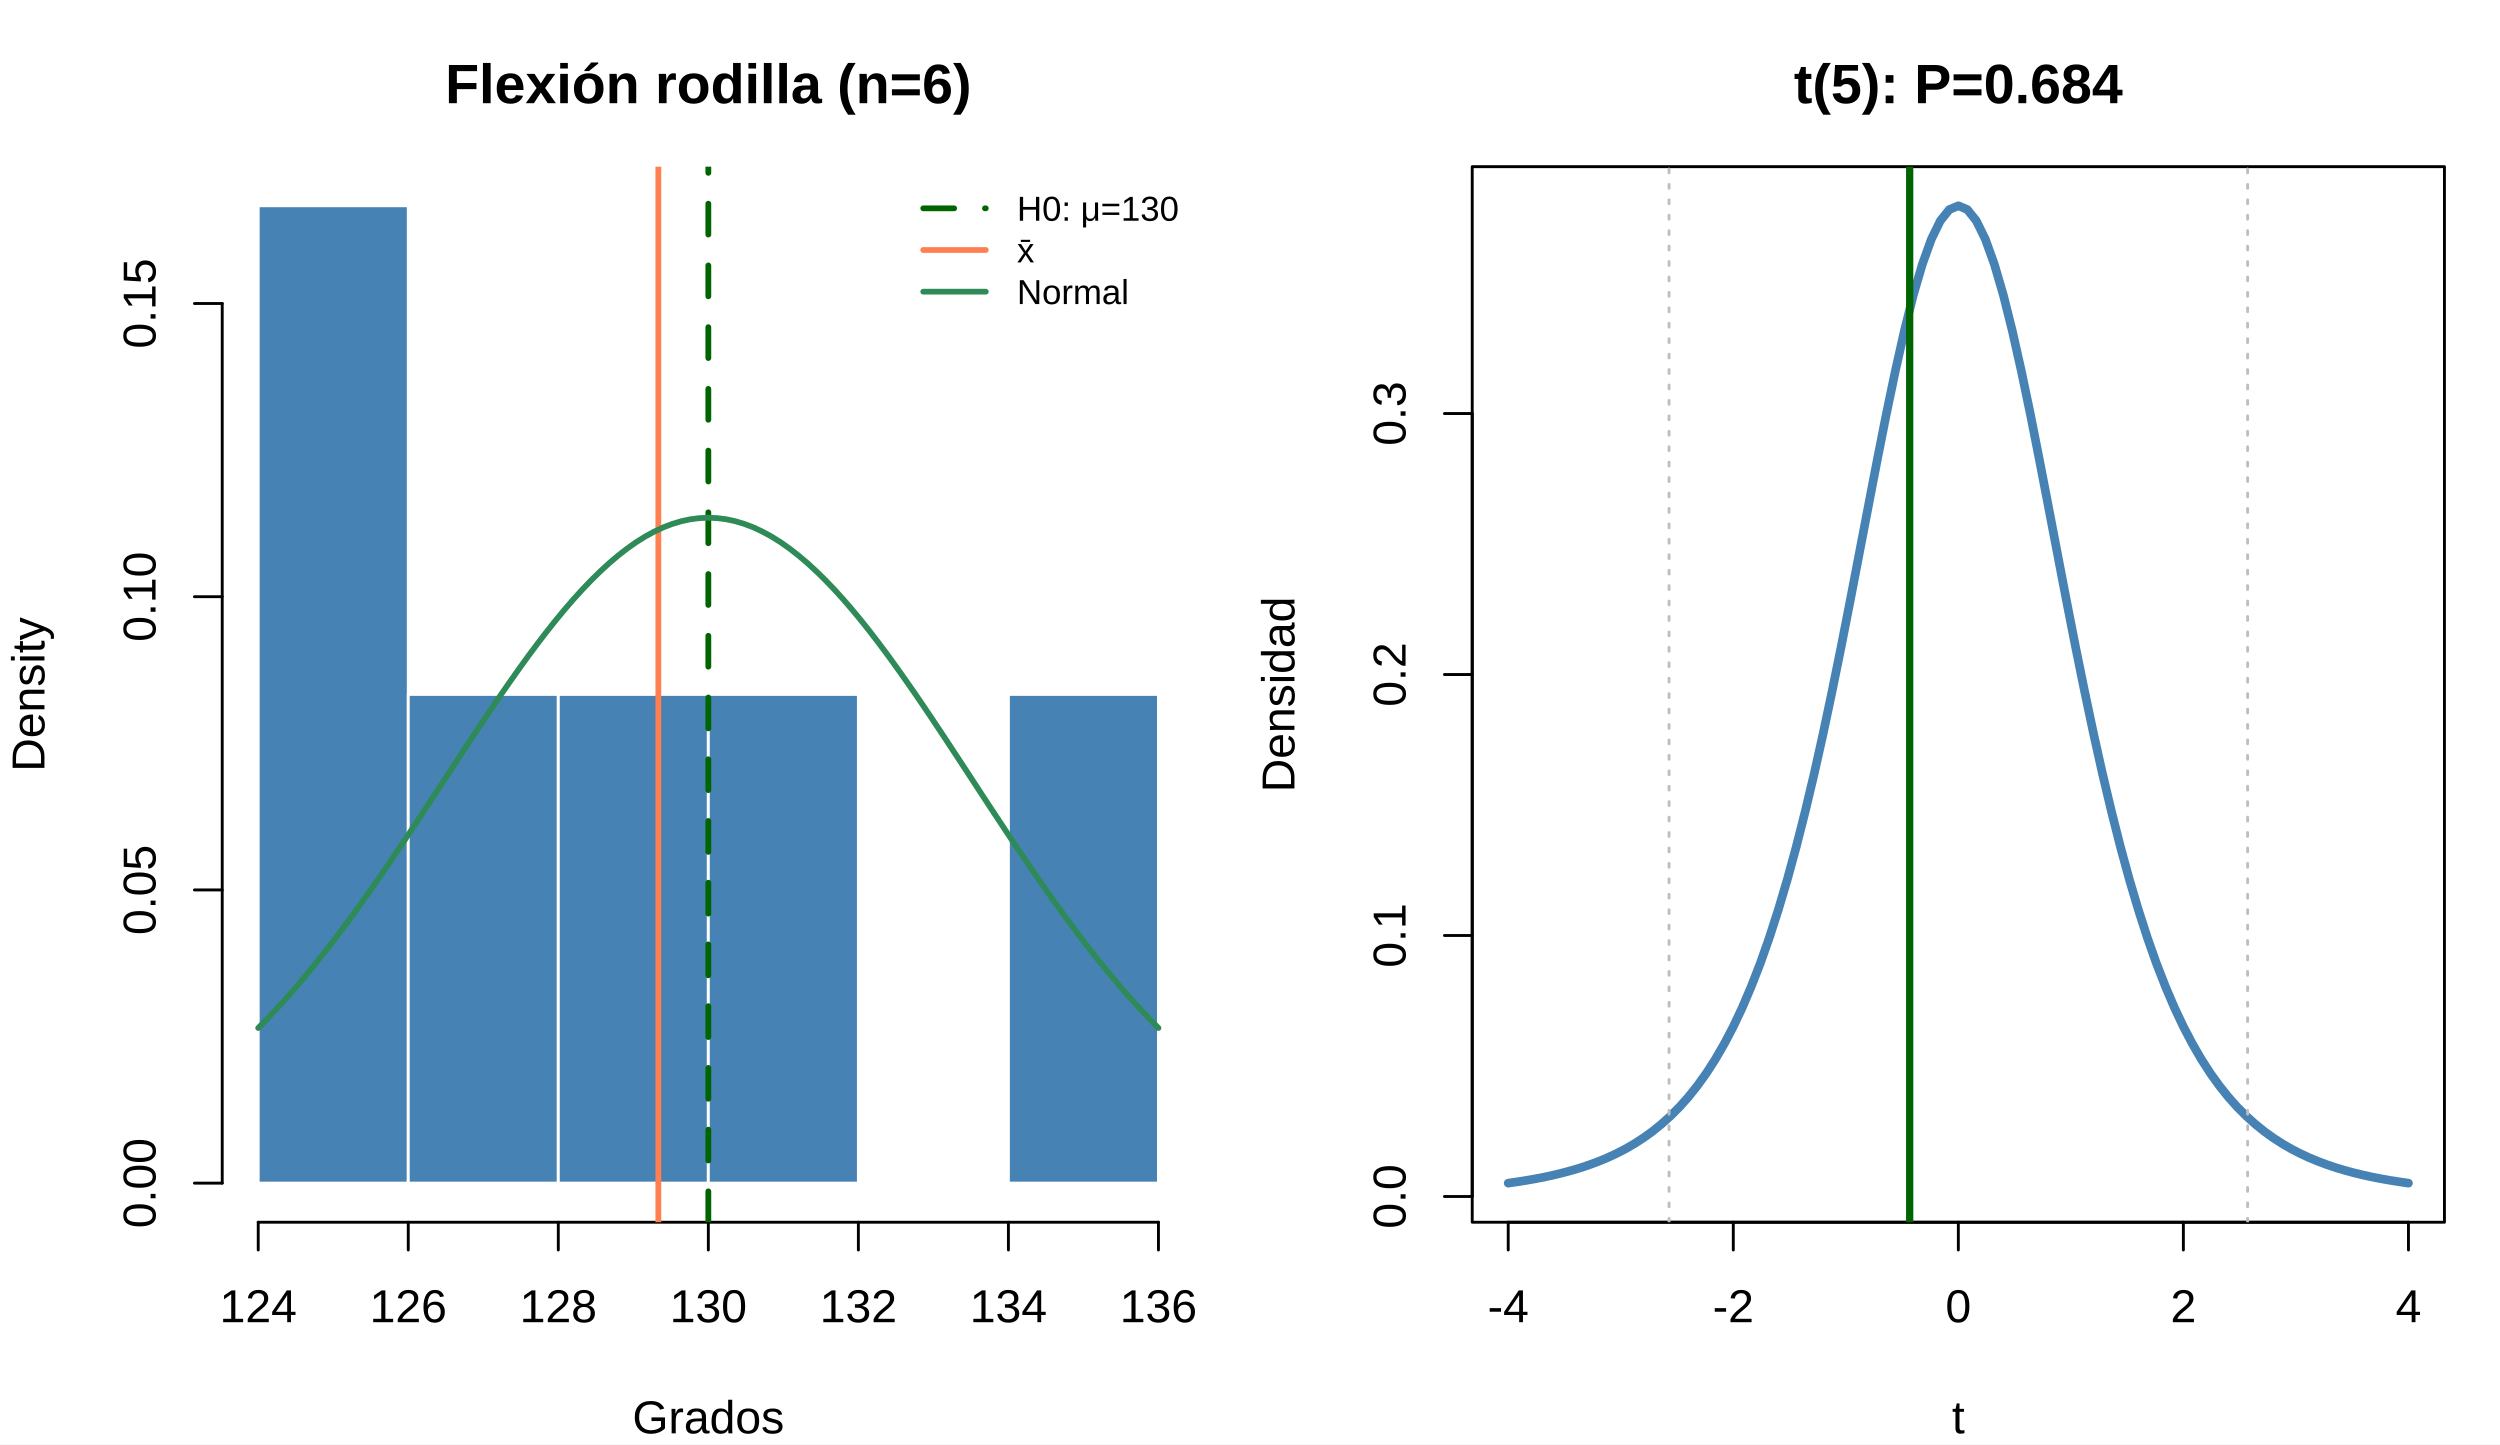
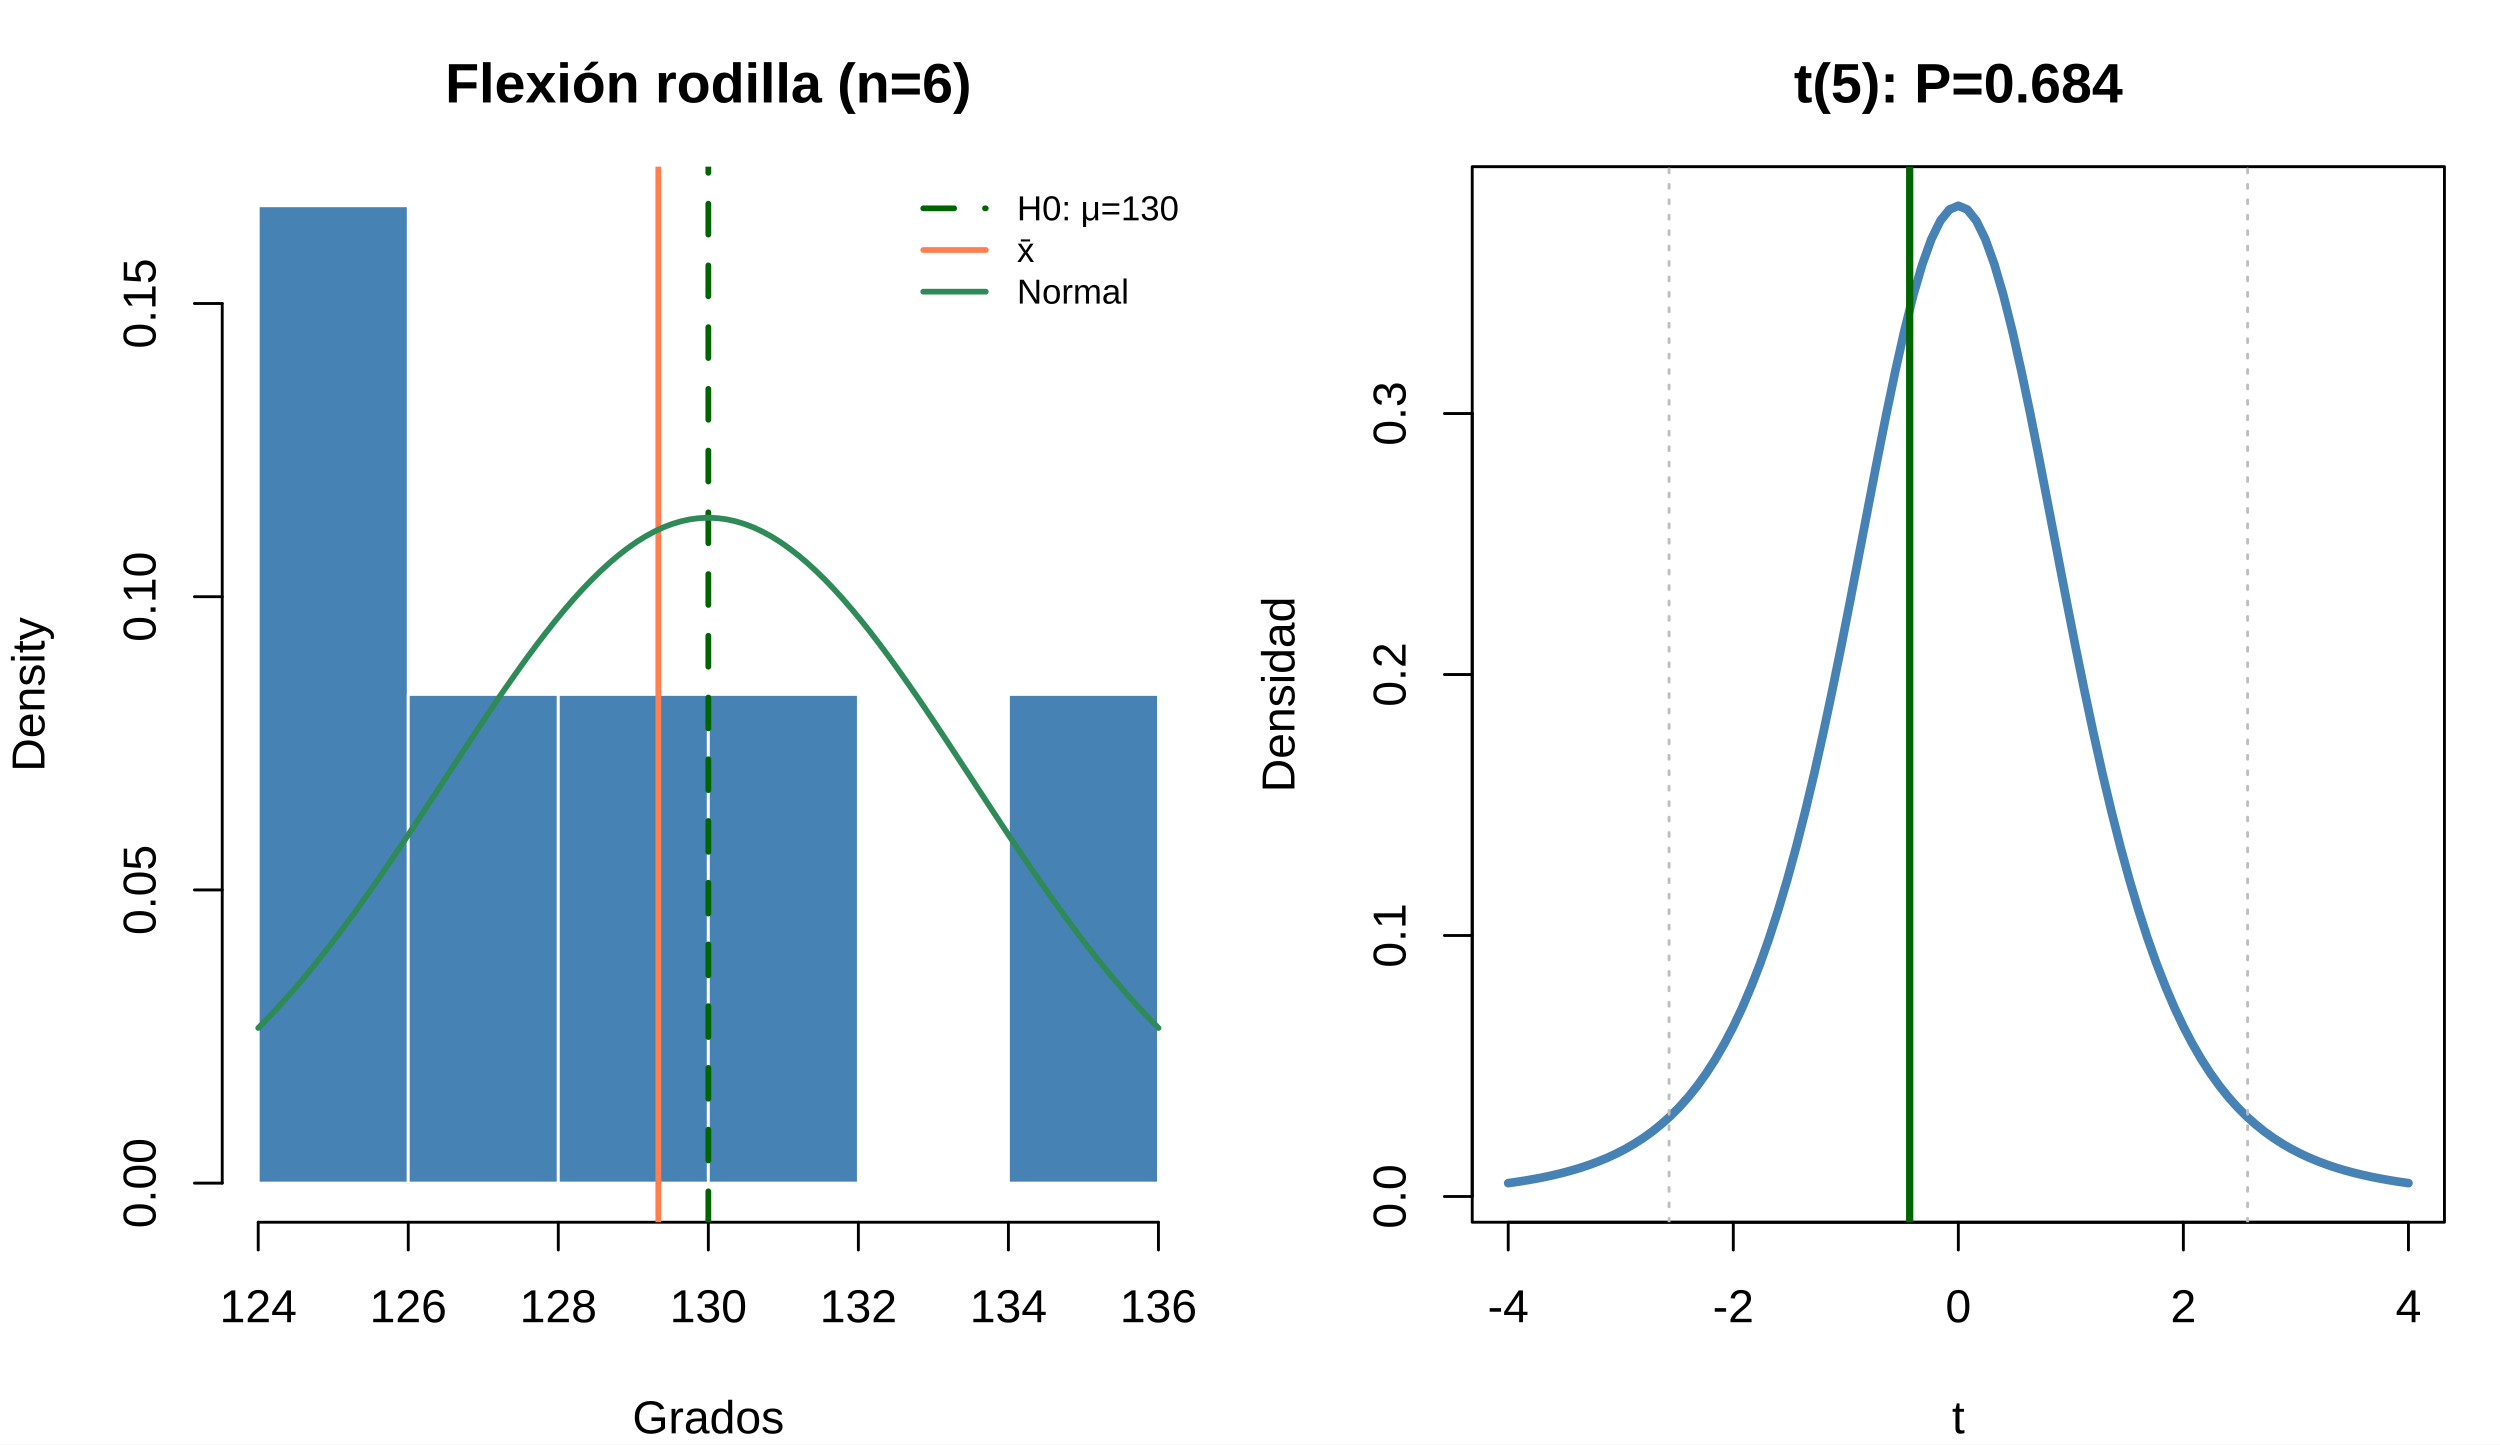
<svg xmlns="http://www.w3.org/2000/svg" width="648.00pt" height="374.40pt" viewBox="0 0 648.00 374.40">
  <g class="svglite">
    <defs>
      <style type="text/css">
    .svglite line, .svglite polyline, .svglite polygon, .svglite path, .svglite rect, .svglite circle {
      fill: none;
      stroke: #000000;
      stroke-linecap: round;
      stroke-linejoin: round;
      stroke-miterlimit: 10.00;
    }
    .svglite text {
      white-space: pre;
    }
    .svglite g.glyphgroup path {
      fill: inherit;
      stroke: none;
    }
  </style>
    </defs>
    <rect width="100%" height="100%" style="stroke: none; fill: #FFFFFF;" />
    <defs>
      <clipPath id="cpMC4wMHw2NDguMDB8MC4wMHwzNzQuNDA=">
        <rect x="0.00" y="0.00" width="648.00" height="374.40" />
      </clipPath>
    </defs>
    <g clip-path="url(#cpMC4wMHw2NDguMDB8MC4wMHwzNzQuNDA=)">
</g>
    <defs>
      <clipPath id="cpMC4wMHwzMjQuMDB8MC4wMHwzNzQuNDA=">
        <rect x="0.00" y="0.00" width="324.00" height="374.40" />
      </clipPath>
    </defs>
    <g clip-path="url(#cpMC4wMHwzMjQuMDB8MC4wMHwzNzQuNDA=)">
-       <text x="183.60" y="26.75" text-anchor="middle" style="font-size: 14.40px; font-weight: bold; font-family: &quot;Arial&quot;;" textLength="136.38px" lengthAdjust="spacingAndGlyphs">Flexión rodilla (n=6)</text>
-       <text x="183.60" y="371.52" text-anchor="middle" style="font-size: 12.00px; font-family: &quot;Arial&quot;;" textLength="39.34px" lengthAdjust="spacingAndGlyphs">Grados</text>
-       <text transform="translate(11.52,180.00) rotate(-90)" text-anchor="middle" style="font-size: 12.00px; font-family: &quot;Arial&quot;;" textLength="40.02px" lengthAdjust="spacingAndGlyphs">Density</text>
+       <text x="183.60" y="26.55" text-anchor="middle" style="font-size: 14.40px; font-weight: bold; font-family: &quot;Liberation Sans&quot;;" textLength="136.38px" lengthAdjust="spacingAndGlyphs">Flexión rodilla (n=6)</text>
+       <text x="183.60" y="371.52" text-anchor="middle" style="font-size: 12.00px; font-family: &quot;Liberation Sans&quot;;" textLength="39.34px" lengthAdjust="spacingAndGlyphs">Grados</text>
+       <text transform="translate(11.52,180.00) rotate(-90)" text-anchor="middle" style="font-size: 12.00px; font-family: &quot;Liberation Sans&quot;;" textLength="40.02px" lengthAdjust="spacingAndGlyphs">Density</text>
    </g>
    <g clip-path="url(#cpMC4wMHw2NDguMDB8MC4wMHwzNzQuNDA=)">
      <line x1="66.93" y1="316.80" x2="300.27" y2="316.80" style="stroke-width: 0.75;" />
      <line x1="66.93" y1="316.80" x2="66.93" y2="324.00" style="stroke-width: 0.75;" />
      <line x1="105.82" y1="316.80" x2="105.82" y2="324.00" style="stroke-width: 0.75;" />
      <line x1="144.71" y1="316.80" x2="144.71" y2="324.00" style="stroke-width: 0.75;" />
      <line x1="183.60" y1="316.80" x2="183.60" y2="324.00" style="stroke-width: 0.75;" />
      <line x1="222.49" y1="316.80" x2="222.49" y2="324.00" style="stroke-width: 0.75;" />
      <line x1="261.38" y1="316.80" x2="261.38" y2="324.00" style="stroke-width: 0.75;" />
      <line x1="300.27" y1="316.80" x2="300.27" y2="324.00" style="stroke-width: 0.75;" />
-       <text x="66.93" y="342.72" text-anchor="middle" style="font-size: 12.00px; font-family: &quot;Arial&quot;;" textLength="20.02px" lengthAdjust="spacingAndGlyphs">124</text>
-       <text x="105.82" y="342.72" text-anchor="middle" style="font-size: 12.00px; font-family: &quot;Arial&quot;;" textLength="20.02px" lengthAdjust="spacingAndGlyphs">126</text>
-       <text x="144.71" y="342.72" text-anchor="middle" style="font-size: 12.00px; font-family: &quot;Arial&quot;;" textLength="20.02px" lengthAdjust="spacingAndGlyphs">128</text>
-       <text x="183.60" y="342.72" text-anchor="middle" style="font-size: 12.00px; font-family: &quot;Arial&quot;;" textLength="20.02px" lengthAdjust="spacingAndGlyphs">130</text>
-       <text x="222.49" y="342.72" text-anchor="middle" style="font-size: 12.00px; font-family: &quot;Arial&quot;;" textLength="20.02px" lengthAdjust="spacingAndGlyphs">132</text>
-       <text x="261.38" y="342.72" text-anchor="middle" style="font-size: 12.00px; font-family: &quot;Arial&quot;;" textLength="20.02px" lengthAdjust="spacingAndGlyphs">134</text>
-       <text x="300.27" y="342.72" text-anchor="middle" style="font-size: 12.00px; font-family: &quot;Arial&quot;;" textLength="20.02px" lengthAdjust="spacingAndGlyphs">136</text>
+       <text x="66.93" y="342.72" text-anchor="middle" style="font-size: 12.00px; font-family: &quot;Liberation Sans&quot;;" textLength="20.02px" lengthAdjust="spacingAndGlyphs">124</text>
+       <text x="105.82" y="342.72" text-anchor="middle" style="font-size: 12.00px; font-family: &quot;Liberation Sans&quot;;" textLength="20.02px" lengthAdjust="spacingAndGlyphs">126</text>
+       <text x="144.71" y="342.72" text-anchor="middle" style="font-size: 12.00px; font-family: &quot;Liberation Sans&quot;;" textLength="20.02px" lengthAdjust="spacingAndGlyphs">128</text>
+       <text x="183.60" y="342.72" text-anchor="middle" style="font-size: 12.00px; font-family: &quot;Liberation Sans&quot;;" textLength="20.02px" lengthAdjust="spacingAndGlyphs">130</text>
+       <text x="222.49" y="342.72" text-anchor="middle" style="font-size: 12.00px; font-family: &quot;Liberation Sans&quot;;" textLength="20.02px" lengthAdjust="spacingAndGlyphs">132</text>
+       <text x="261.38" y="342.72" text-anchor="middle" style="font-size: 12.00px; font-family: &quot;Liberation Sans&quot;;" textLength="20.02px" lengthAdjust="spacingAndGlyphs">134</text>
+       <text x="300.27" y="342.72" text-anchor="middle" style="font-size: 12.00px; font-family: &quot;Liberation Sans&quot;;" textLength="20.02px" lengthAdjust="spacingAndGlyphs">136</text>
      <line x1="57.60" y1="306.67" x2="57.60" y2="78.67" style="stroke-width: 0.75;" />
      <line x1="57.60" y1="306.67" x2="50.40" y2="306.67" style="stroke-width: 0.75;" />
      <line x1="57.60" y1="230.67" x2="50.40" y2="230.67" style="stroke-width: 0.75;" />
      <line x1="57.60" y1="154.67" x2="50.40" y2="154.67" style="stroke-width: 0.75;" />
      <line x1="57.60" y1="78.67" x2="50.40" y2="78.67" style="stroke-width: 0.75;" />
-       <text transform="translate(40.32,306.67) rotate(-90)" text-anchor="middle" style="font-size: 12.00px; font-family: &quot;Arial&quot;;" textLength="23.34px" lengthAdjust="spacingAndGlyphs">0.00</text>
-       <text transform="translate(40.32,230.67) rotate(-90)" text-anchor="middle" style="font-size: 12.00px; font-family: &quot;Arial&quot;;" textLength="23.34px" lengthAdjust="spacingAndGlyphs">0.05</text>
-       <text transform="translate(40.32,154.67) rotate(-90)" text-anchor="middle" style="font-size: 12.00px; font-family: &quot;Arial&quot;;" textLength="23.34px" lengthAdjust="spacingAndGlyphs">0.10</text>
-       <text transform="translate(40.32,78.67) rotate(-90)" text-anchor="middle" style="font-size: 12.00px; font-family: &quot;Arial&quot;;" textLength="23.34px" lengthAdjust="spacingAndGlyphs">0.15</text>
+       <text transform="translate(40.32,306.67) rotate(-90)" text-anchor="middle" style="font-size: 12.00px; font-family: &quot;Liberation Sans&quot;;" textLength="23.34px" lengthAdjust="spacingAndGlyphs">0.00</text>
+       <text transform="translate(40.32,230.67) rotate(-90)" text-anchor="middle" style="font-size: 12.00px; font-family: &quot;Liberation Sans&quot;;" textLength="23.34px" lengthAdjust="spacingAndGlyphs">0.05</text>
+       <text transform="translate(40.32,154.67) rotate(-90)" text-anchor="middle" style="font-size: 12.00px; font-family: &quot;Liberation Sans&quot;;" textLength="23.34px" lengthAdjust="spacingAndGlyphs">0.10</text>
+       <text transform="translate(40.32,78.67) rotate(-90)" text-anchor="middle" style="font-size: 12.00px; font-family: &quot;Liberation Sans&quot;;" textLength="23.34px" lengthAdjust="spacingAndGlyphs">0.15</text>
    </g>
    <defs>
      <clipPath id="cpNTcuNjB8MzA5LjYwfDQzLjIwfDMxNi44MA==">
        <rect x="57.60" y="43.20" width="252.00" height="273.60" />
      </clipPath>
    </defs>
    <g clip-path="url(#cpNTcuNjB8MzA5LjYwfDQzLjIwfDMxNi44MA==)">
      <rect x="66.93" y="53.33" width="38.89" height="253.33" style="stroke-width: 0.75; stroke: #FFFFFF; fill: #4682B4;" />
      <rect x="105.82" y="180.00" width="38.89" height="126.67" style="stroke-width: 0.75; stroke: #FFFFFF; fill: #4682B4;" />
      <rect x="144.71" y="180.00" width="38.89" height="126.67" style="stroke-width: 0.75; stroke: #FFFFFF; fill: #4682B4;" />
      <rect x="183.60" y="180.00" width="38.89" height="126.67" style="stroke-width: 0.75; stroke: #FFFFFF; fill: #4682B4;" />
      <rect x="222.49" y="306.67" width="38.89" height="0.00" style="stroke-width: 0.75; stroke: #FFFFFF; fill: #4682B4;" />
      <rect x="261.38" y="180.00" width="38.89" height="126.67" style="stroke-width: 0.75; stroke: #FFFFFF; fill: #4682B4;" />
      <line x1="183.60" y1="316.80" x2="183.60" y2="43.20" style="stroke-width: 1.50; stroke: #006400; stroke-dasharray: 8.00,8.00;" />
      <line x1="170.64" y1="316.80" x2="170.64" y2="43.20" style="stroke-width: 1.50; stroke: #FF7F50;" />
      <polyline points="66.93,266.45 69.27,264.07 71.60,261.59 73.93,259.03 76.27,256.38 78.60,253.64 80.93,250.82 83.27,247.92 85.60,244.93 87.93,241.88 90.27,238.75 92.60,235.55 94.93,232.29 97.27,228.97 99.60,225.59 101.93,222.17 104.27,218.70 106.60,215.20 108.93,211.67 111.27,208.12 113.60,204.56 115.93,200.99 118.27,197.42 120.60,193.87 122.93,190.33 125.27,186.82 127.60,183.35 129.93,179.93 132.27,176.57 134.60,173.27 136.93,170.04 139.27,166.90 141.60,163.86 143.93,160.92 146.27,158.09 148.60,155.38 150.93,152.81 153.27,150.37 155.60,148.08 157.93,145.94 160.27,143.96 162.60,142.15 164.93,140.51 167.27,139.05 169.60,137.78 171.93,136.69 174.27,135.80 176.60,135.10 178.93,134.60 181.27,134.30 183.60,134.20 185.93,134.30 188.27,134.60 190.60,135.10 192.93,135.80 195.27,136.69 197.60,137.78 199.93,139.05 202.27,140.51 204.60,142.15 206.93,143.96 209.27,145.94 211.60,148.08 213.93,150.37 216.27,152.81 218.60,155.38 220.93,158.09 223.27,160.92 225.60,163.86 227.93,166.90 230.27,170.04 232.60,173.27 234.93,176.57 237.27,179.93 239.60,183.35 241.93,186.82 244.27,190.33 246.60,193.87 248.93,197.42 251.27,200.99 253.60,204.56 255.93,208.12 258.27,211.67 260.60,215.20 262.93,218.70 265.27,222.17 267.60,225.59 269.93,228.97 272.27,232.29 274.60,235.55 276.93,238.75 279.27,241.88 281.60,244.93 283.93,247.92 286.27,250.82 288.60,253.64 290.93,256.38 293.27,259.03 295.60,261.59 297.93,264.07 300.27,266.45 " style="stroke-width: 1.50; stroke: #2E8B57;" />
      <line x1="239.31" y1="54.00" x2="255.51" y2="54.00" style="stroke-width: 1.50; stroke: #006400; stroke-dasharray: 8.00,8.00;" />
      <line x1="239.31" y1="64.80" x2="255.51" y2="64.80" style="stroke-width: 1.50; stroke: #FF7F50;" />
      <line x1="239.31" y1="75.60" x2="255.51" y2="75.60" style="stroke-width: 1.50; stroke: #2E8B57;" />
-       <text x="263.61" y="57.22" style="font-size: 9.00px; font-family: &quot;Arial&quot;;" textLength="41.94px" lengthAdjust="spacingAndGlyphs">H0: μ=130</text>
-       <text x="263.61" y="68.02" style="font-size: 9.00px; font-family: &quot;Arial&quot;;" textLength="4.50px" lengthAdjust="spacingAndGlyphs">x̄</text>
-       <text x="263.61" y="78.82" style="font-size: 9.00px; font-family: &quot;Arial&quot;;" textLength="29.00px" lengthAdjust="spacingAndGlyphs">Normal</text>
+       <text x="263.61" y="57.10" style="font-size: 9.00px; font-family: &quot;Liberation Sans&quot;;" textLength="41.94px" lengthAdjust="spacingAndGlyphs">H0: μ=130</text>
+       <text x="263.61" y="67.90" style="font-size: 9.00px; font-family: &quot;Liberation Sans&quot;;" textLength="4.50px" lengthAdjust="spacingAndGlyphs">x̄</text>
+       <text x="263.61" y="78.70" style="font-size: 9.00px; font-family: &quot;Liberation Sans&quot;;" textLength="29.00px" lengthAdjust="spacingAndGlyphs">Normal</text>
    </g>
    <defs>
      <clipPath id="cpMzgxLjYwfDYzMy42MHw0My4yMHwzMTYuODA=">
        <rect x="381.60" y="43.20" width="252.00" height="273.60" />
      </clipPath>
    </defs>
    <g clip-path="url(#cpMzgxLjYwfDYzMy42MHw0My4yMHwzMTYuODA=)">
      <polyline points="390.93,306.67 393.27,306.33 395.60,305.96 397.93,305.55 400.27,305.10 402.60,304.59 404.93,304.03 407.27,303.40 409.60,302.71 411.93,301.93 414.27,301.06 416.60,300.10 418.93,299.02 421.27,297.82 423.60,296.47 425.93,294.97 428.27,293.29 430.60,291.41 432.93,289.32 435.27,286.98 437.60,284.37 439.93,281.45 442.27,278.20 444.60,274.58 446.93,270.56 449.27,266.10 451.60,261.16 453.93,255.69 456.27,249.68 458.60,243.07 460.93,235.84 463.27,227.97 465.60,219.44 467.93,210.25 470.27,200.41 472.60,189.95 474.93,178.93 477.27,167.42 479.60,155.54 481.93,143.41 484.27,131.21 486.60,119.12 488.93,107.36 491.27,96.17 493.60,85.80 495.93,76.49 498.27,68.49 500.60,62.01 502.93,57.24 505.27,54.32 507.60,53.33 509.93,54.32 512.27,57.24 514.60,62.01 516.93,68.49 519.27,76.49 521.60,85.80 523.93,96.17 526.27,107.36 528.60,119.12 530.93,131.21 533.27,143.41 535.60,155.54 537.93,167.42 540.27,178.93 542.60,189.95 544.93,200.41 547.27,210.25 549.60,219.44 551.93,227.97 554.27,235.84 556.60,243.07 558.93,249.68 561.27,255.69 563.60,261.16 565.93,266.10 568.27,270.56 570.60,274.58 572.93,278.20 575.27,281.45 577.60,284.37 579.93,286.98 582.27,289.32 584.60,291.41 586.93,293.29 589.27,294.97 591.60,296.47 593.93,297.82 596.27,299.02 598.60,300.10 600.93,301.06 603.27,301.93 605.60,302.71 607.93,303.40 610.27,304.03 612.60,304.59 614.93,305.10 617.27,305.55 619.60,305.96 621.93,306.33 624.27,306.67 " style="stroke-width: 2.25; stroke: #4682B4;" />
    </g>
    <g clip-path="url(#cpMC4wMHw2NDguMDB8MC4wMHwzNzQuNDA=)">
      <line x1="390.93" y1="316.80" x2="624.27" y2="316.80" style="stroke-width: 0.75;" />
      <line x1="390.93" y1="316.80" x2="390.93" y2="324.00" style="stroke-width: 0.75;" />
      <line x1="449.27" y1="316.80" x2="449.27" y2="324.00" style="stroke-width: 0.75;" />
      <line x1="507.60" y1="316.80" x2="507.60" y2="324.00" style="stroke-width: 0.75;" />
      <line x1="565.93" y1="316.80" x2="565.93" y2="324.00" style="stroke-width: 0.75;" />
      <line x1="624.27" y1="316.80" x2="624.27" y2="324.00" style="stroke-width: 0.75;" />
-       <text x="390.93" y="342.72" text-anchor="middle" style="font-size: 12.00px; font-family: &quot;Arial&quot;;" textLength="10.67px" lengthAdjust="spacingAndGlyphs">-4</text>
-       <text x="449.27" y="342.72" text-anchor="middle" style="font-size: 12.00px; font-family: &quot;Arial&quot;;" textLength="10.67px" lengthAdjust="spacingAndGlyphs">-2</text>
-       <text x="507.60" y="342.72" text-anchor="middle" style="font-size: 12.00px; font-family: &quot;Arial&quot;;" textLength="6.67px" lengthAdjust="spacingAndGlyphs">0</text>
-       <text x="565.93" y="342.72" text-anchor="middle" style="font-size: 12.00px; font-family: &quot;Arial&quot;;" textLength="6.67px" lengthAdjust="spacingAndGlyphs">2</text>
-       <text x="624.27" y="342.72" text-anchor="middle" style="font-size: 12.00px; font-family: &quot;Arial&quot;;" textLength="6.67px" lengthAdjust="spacingAndGlyphs">4</text>
+       <text x="390.93" y="342.72" text-anchor="middle" style="font-size: 12.00px; font-family: &quot;Liberation Sans&quot;;" textLength="10.67px" lengthAdjust="spacingAndGlyphs">-4</text>
+       <text x="449.27" y="342.72" text-anchor="middle" style="font-size: 12.00px; font-family: &quot;Liberation Sans&quot;;" textLength="10.67px" lengthAdjust="spacingAndGlyphs">-2</text>
+       <text x="507.60" y="342.72" text-anchor="middle" style="font-size: 12.00px; font-family: &quot;Liberation Sans&quot;;" textLength="6.67px" lengthAdjust="spacingAndGlyphs">0</text>
+       <text x="565.93" y="342.72" text-anchor="middle" style="font-size: 12.00px; font-family: &quot;Liberation Sans&quot;;" textLength="6.67px" lengthAdjust="spacingAndGlyphs">2</text>
+       <text x="624.27" y="342.72" text-anchor="middle" style="font-size: 12.00px; font-family: &quot;Liberation Sans&quot;;" textLength="6.67px" lengthAdjust="spacingAndGlyphs">4</text>
      <line x1="381.60" y1="310.13" x2="381.60" y2="107.19" style="stroke-width: 0.75;" />
      <line x1="381.60" y1="310.13" x2="374.40" y2="310.13" style="stroke-width: 0.75;" />
      <line x1="381.60" y1="242.48" x2="374.40" y2="242.48" style="stroke-width: 0.75;" />
      <line x1="381.60" y1="174.84" x2="374.40" y2="174.84" style="stroke-width: 0.75;" />
      <line x1="381.60" y1="107.19" x2="374.40" y2="107.19" style="stroke-width: 0.75;" />
-       <text transform="translate(364.32,310.13) rotate(-90)" text-anchor="middle" style="font-size: 12.00px; font-family: &quot;Arial&quot;;" textLength="16.67px" lengthAdjust="spacingAndGlyphs">0.0</text>
-       <text transform="translate(364.32,242.48) rotate(-90)" text-anchor="middle" style="font-size: 12.00px; font-family: &quot;Arial&quot;;" textLength="16.67px" lengthAdjust="spacingAndGlyphs">0.1</text>
-       <text transform="translate(364.32,174.84) rotate(-90)" text-anchor="middle" style="font-size: 12.00px; font-family: &quot;Arial&quot;;" textLength="16.67px" lengthAdjust="spacingAndGlyphs">0.2</text>
-       <text transform="translate(364.32,107.19) rotate(-90)" text-anchor="middle" style="font-size: 12.00px; font-family: &quot;Arial&quot;;" textLength="16.67px" lengthAdjust="spacingAndGlyphs">0.3</text>
+       <text transform="translate(364.32,310.13) rotate(-90)" text-anchor="middle" style="font-size: 12.00px; font-family: &quot;Liberation Sans&quot;;" textLength="16.67px" lengthAdjust="spacingAndGlyphs">0.0</text>
+       <text transform="translate(364.32,242.48) rotate(-90)" text-anchor="middle" style="font-size: 12.00px; font-family: &quot;Liberation Sans&quot;;" textLength="16.67px" lengthAdjust="spacingAndGlyphs">0.1</text>
+       <text transform="translate(364.32,174.84) rotate(-90)" text-anchor="middle" style="font-size: 12.00px; font-family: &quot;Liberation Sans&quot;;" textLength="16.67px" lengthAdjust="spacingAndGlyphs">0.2</text>
+       <text transform="translate(364.32,107.19) rotate(-90)" text-anchor="middle" style="font-size: 12.00px; font-family: &quot;Liberation Sans&quot;;" textLength="16.67px" lengthAdjust="spacingAndGlyphs">0.3</text>
      <polygon points="381.60,316.80 633.60,316.80 633.60,43.20 381.60,43.20 " style="stroke-width: 0.75;" />
    </g>
    <defs>
      <clipPath id="cpMzI0LjAwfDY0OC4wMHwwLjAwfDM3NC40MA==">
        <rect x="324.00" y="0.00" width="324.00" height="374.40" />
      </clipPath>
    </defs>
    <g clip-path="url(#cpMzI0LjAwfDY0OC4wMHwwLjAwfDM3NC40MA==)">
-       <text x="507.60" y="26.75" text-anchor="middle" style="font-size: 14.40px; font-weight: bold; font-family: &quot;Arial&quot;;" textLength="85.19px" lengthAdjust="spacingAndGlyphs">t(5): P=0.684</text>
-       <text x="507.60" y="371.52" text-anchor="middle" style="font-size: 12.00px; font-family: &quot;Arial&quot;;" textLength="3.33px" lengthAdjust="spacingAndGlyphs">t</text>
-       <text transform="translate(335.52,180.00) rotate(-90)" text-anchor="middle" style="font-size: 12.00px; font-family: &quot;Arial&quot;;" textLength="50.70px" lengthAdjust="spacingAndGlyphs">Densidad</text>
+       <text x="507.60" y="26.55" text-anchor="middle" style="font-size: 14.40px; font-weight: bold; font-family: &quot;Liberation Sans&quot;;" textLength="85.19px" lengthAdjust="spacingAndGlyphs">t(5): P=0.684</text>
+       <text x="507.60" y="371.52" text-anchor="middle" style="font-size: 12.00px; font-family: &quot;Liberation Sans&quot;;" textLength="3.33px" lengthAdjust="spacingAndGlyphs">t</text>
+       <text transform="translate(335.52,180.00) rotate(-90)" text-anchor="middle" style="font-size: 12.00px; font-family: &quot;Liberation Sans&quot;;" textLength="50.70px" lengthAdjust="spacingAndGlyphs">Densidad</text>
    </g>
    <g clip-path="url(#cpMzgxLjYwfDYzMy42MHw0My4yMHwzMTYuODA=)">
      <line x1="432.62" y1="316.80" x2="432.62" y2="43.20" style="stroke-width: 0.75; stroke: #BEBEBE; stroke-dasharray: 1.00,3.00;" />
      <line x1="582.58" y1="316.80" x2="582.58" y2="43.20" style="stroke-width: 0.75; stroke: #BEBEBE; stroke-dasharray: 1.00,3.00;" />
      <line x1="494.99" y1="316.80" x2="494.99" y2="43.20" style="stroke-width: 1.88; stroke: #006400;" />
    </g>
  </g>
</svg>
